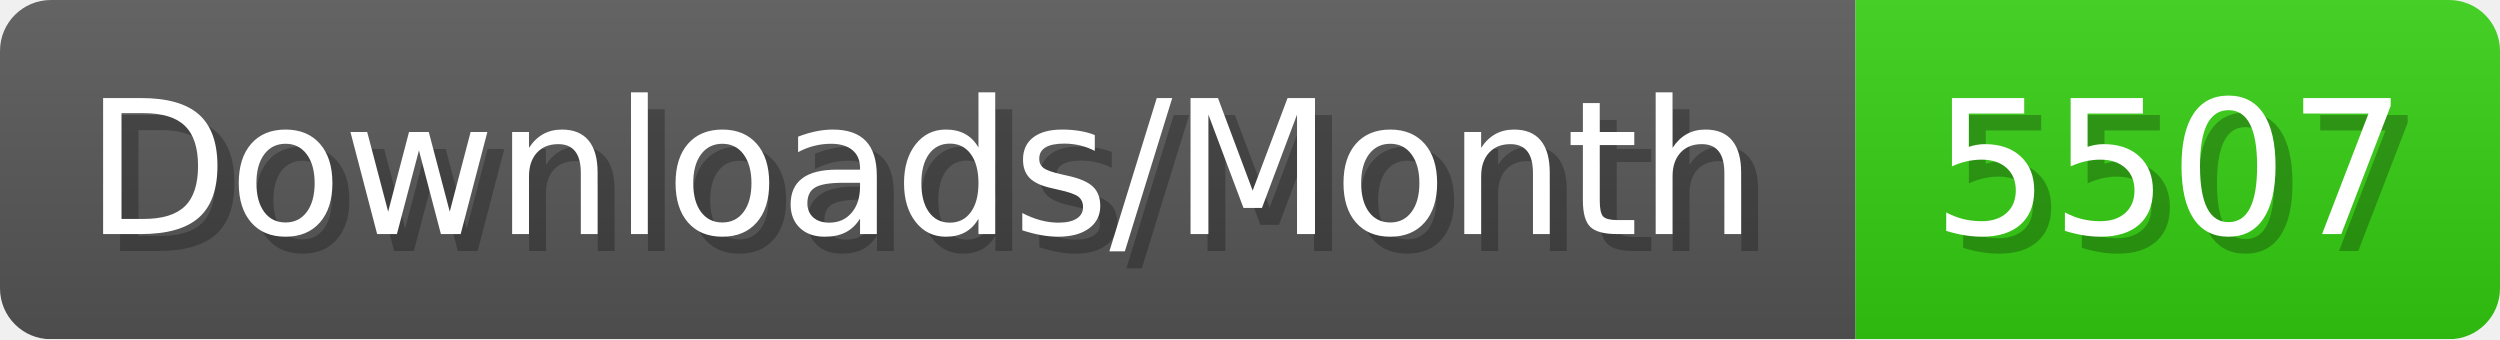
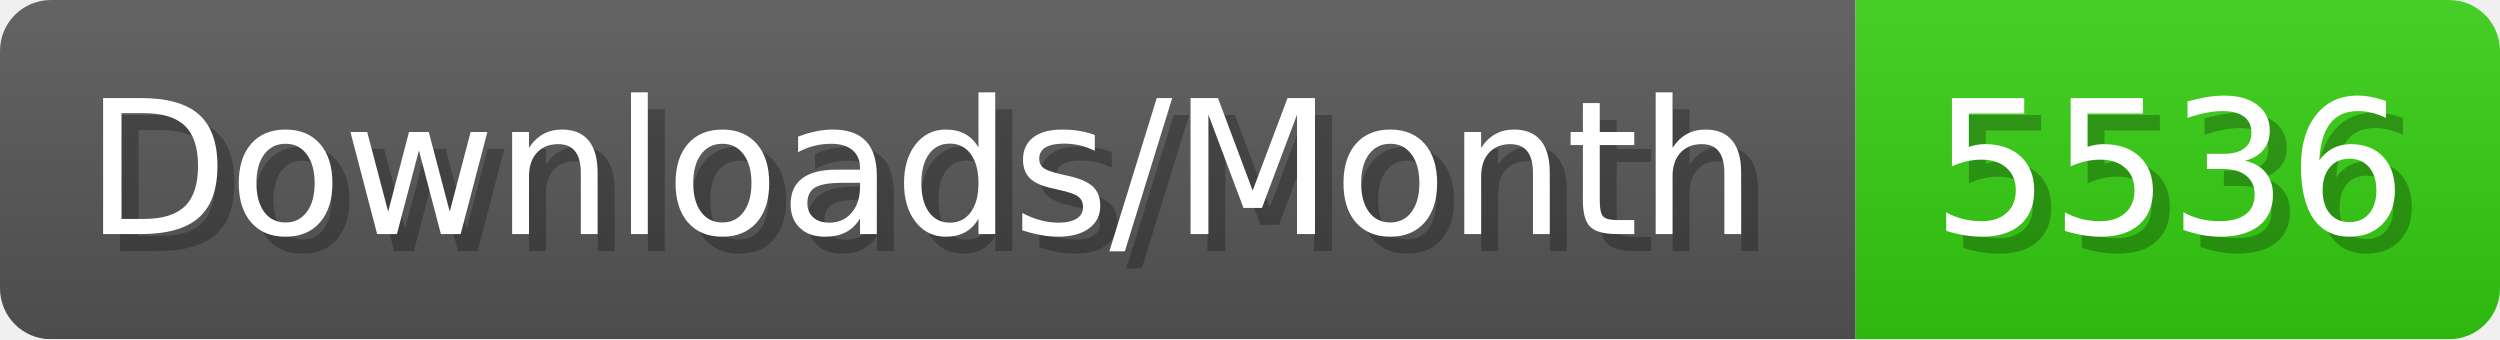
- <svg xmlns="http://www.w3.org/2000/svg" width="147.4" height="20" viewBox="0 0 1474 200" role="img" aria-label="Downloads/Month: 5507">
+ <svg xmlns="http://www.w3.org/2000/svg" width="147.4" height="20" viewBox="0 0 1474 200" role="img" aria-label="Downloads/Month: 5536">
  <linearGradient id="YlXUI" x2="0" y2="100%">
    <stop offset="0" stop-opacity=".1" stop-color="#EEE" />
    <stop offset="1" stop-opacity=".1" />
  </linearGradient>
  <mask id="JHhop">
    <rect width="1474" height="200" rx="30" fill="#FFF" />
  </mask>
  <g mask="url(#JHhop)">
    <rect width="1094" height="200" fill="#555" />
    <rect width="380" height="200" fill="#3C1" x="1094" />
    <rect width="1474" height="200" fill="url(#YlXUI)" />
  </g>
  <g aria-hidden="true" fill="#fff" text-anchor="start" font-family="Verdana,DejaVu Sans,sans-serif" font-size="110">
    <text x="60" y="148" textLength="994" fill="#000" opacity="0.25">Downloads/Month</text>
    <text x="50" y="138" textLength="994">Downloads/Month</text>
-     <text x="1149" y="148" textLength="280" fill="#000" opacity="0.25">5507</text>
-     <text x="1139" y="138" textLength="280">5507</text>
+     <text x="1149" y="148" textLength="280" fill="#000" opacity="0.25">5536</text>
+     <text x="1139" y="138" textLength="280">5536</text>
  </g>
</svg>
